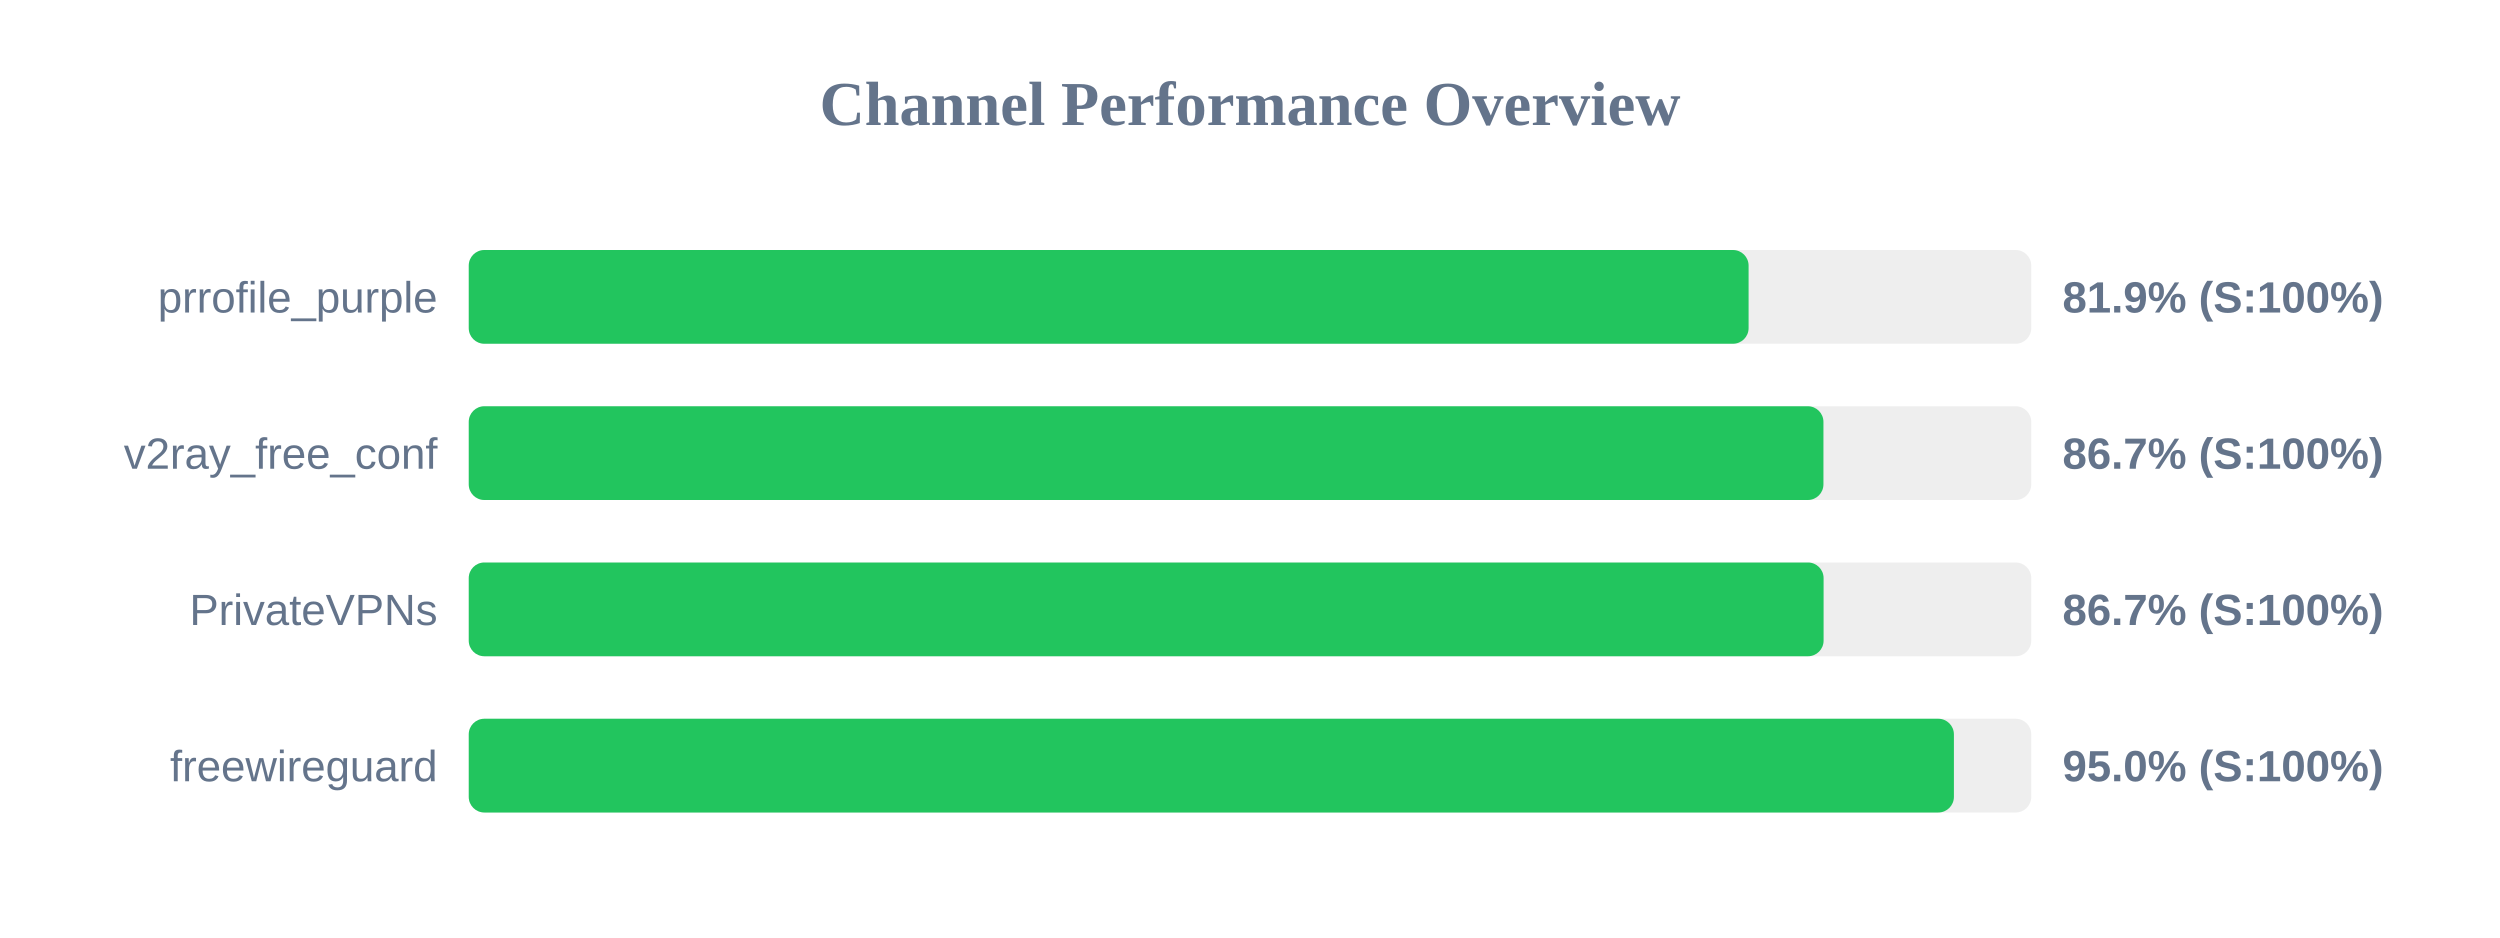
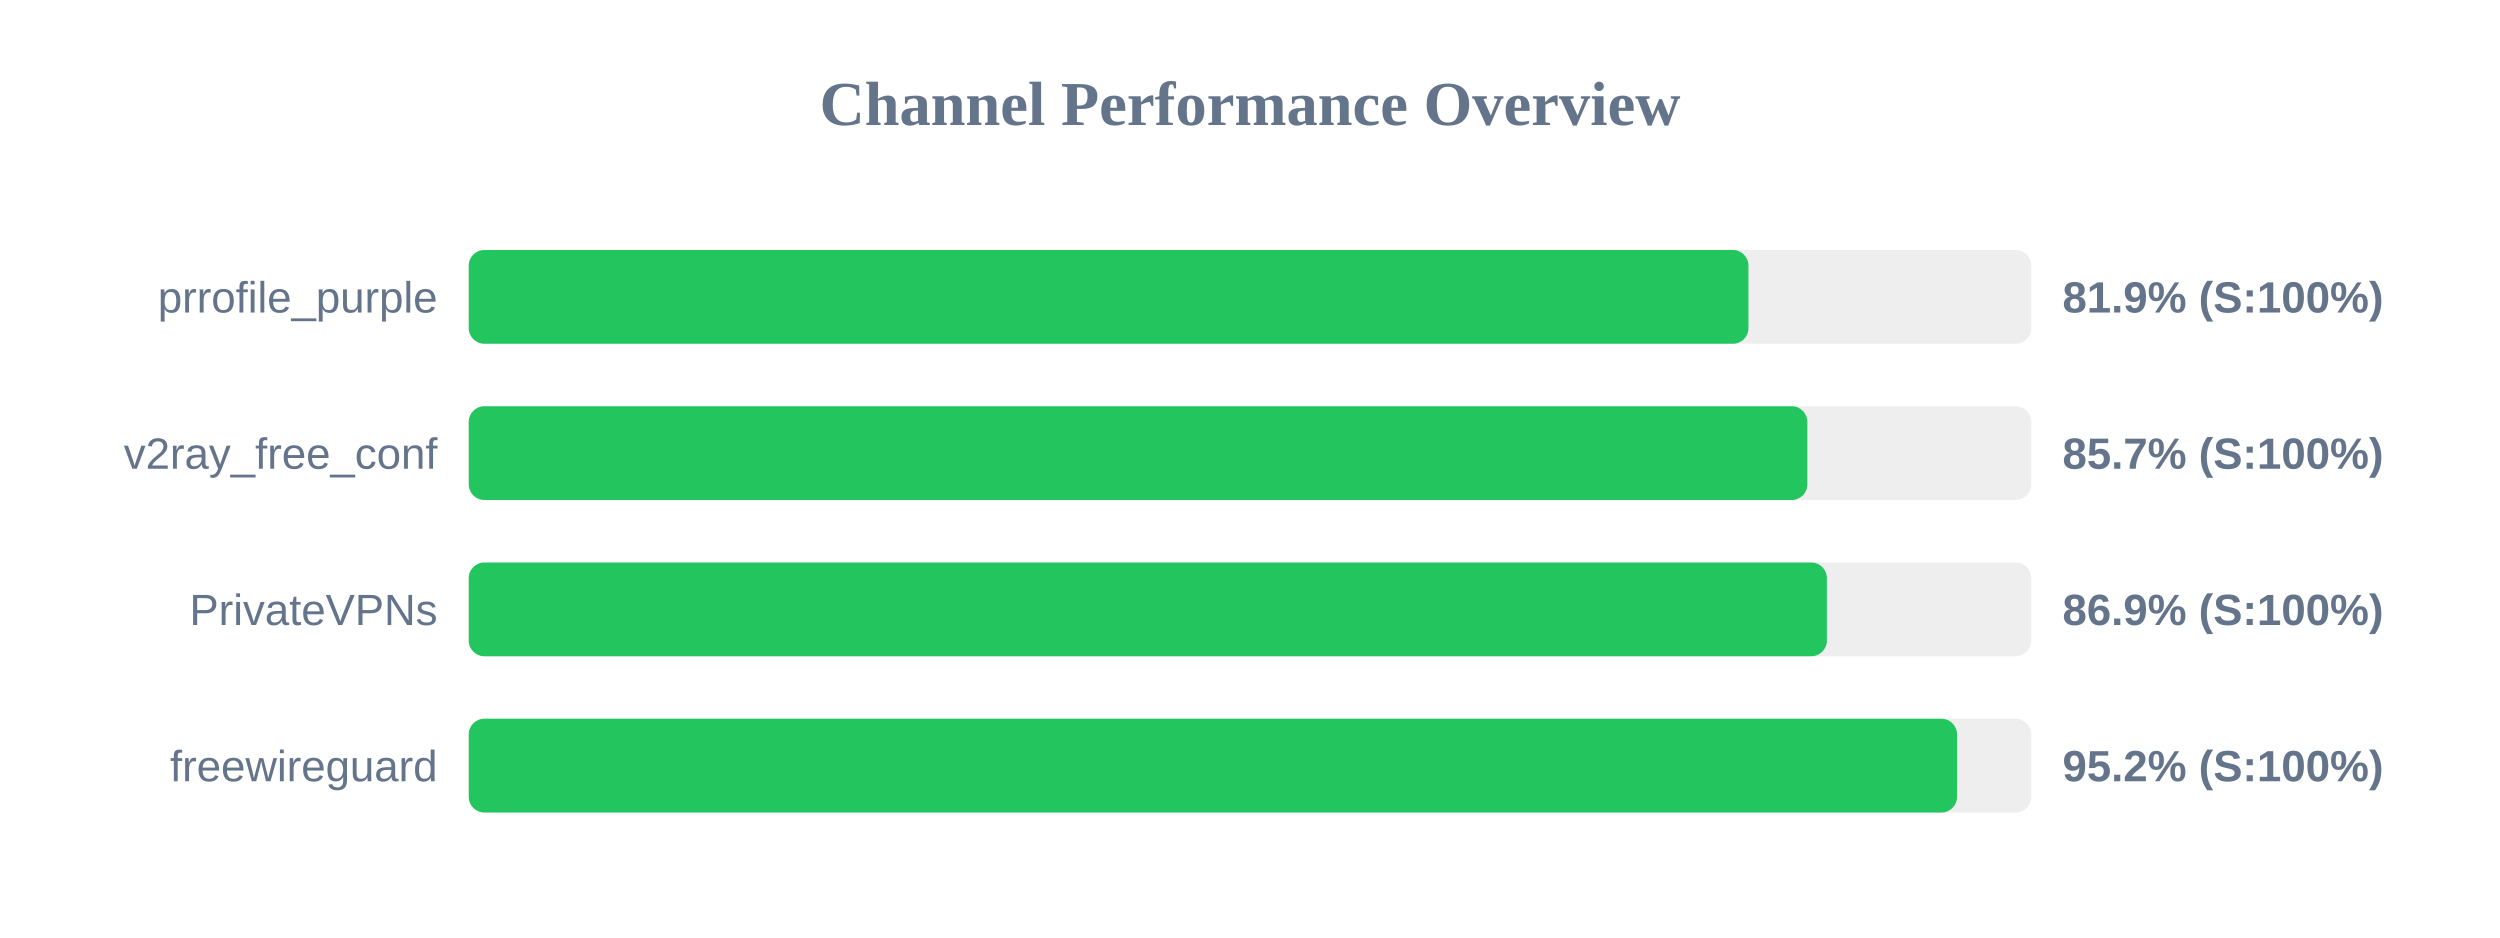
<svg xmlns="http://www.w3.org/2000/svg" width="800" height="300" version="1.1">
  <style>
        .row { font: 14px Arial; fill: #64748b; }
        .score { font: bold 14px Arial; fill: #64748b; }
    </style>
  <text x="400" y="40" text-anchor="middle" font-size="20px" font-weight="bold" fill="#64748b">Channel Performance Overview</text>
  <rect x="150" y="80" width="500" height="30" fill="#eee" rx="5" />
-   <rect x="150" y="80" width="409.55" height="30" fill="#22c55e" rx="5" />
+   <rect x="150" y="80" width="409.5" height="30" fill="#22c55e" rx="5" />
  <text x="140" y="100" text-anchor="end" class="row">prrofile_purple</text>
  <text x="660" y="100" text-anchor="start" class="score">81.9% (S:100%)</text>
  <rect x="150" y="130" width="500" height="30" fill="#eee" rx="5" />
-   <rect x="150" y="130" width="433.5" height="30" fill="#22c55e" rx="5" />
+   <rect x="150" y="130" width="428.35" height="30" fill="#22c55e" rx="5" />
  <text x="140" y="150" text-anchor="end" class="row">v2ray_free_conf</text>
-   <text x="660" y="150" text-anchor="start" class="score">86.7% (S:100%)</text>
+   <text x="660" y="150" text-anchor="start" class="score">85.7% (S:100%)</text>
  <rect x="150" y="180" width="500" height="30" fill="#eee" rx="5" />
-   <rect x="150" y="180" width="433.55" height="30" fill="#22c55e" rx="5" />
+   <rect x="150" y="180" width="434.6" height="30" fill="#22c55e" rx="5" />
  <text x="140" y="200" text-anchor="end" class="row">PrivateVPNs</text>
-   <text x="660" y="200" text-anchor="start" class="score">86.7% (S:100%)</text>
+   <text x="660" y="200" text-anchor="start" class="score">86.9% (S:100%)</text>
  <rect x="150" y="230" width="500" height="30" fill="#eee" rx="5" />
-   <rect x="150" y="230" width="475.25" height="30" fill="#22c55e" rx="5" />
+   <rect x="150" y="230" width="476.25" height="30" fill="#22c55e" rx="5" />
  <text x="140" y="250" text-anchor="end" class="row">freewireguard</text>
-   <text x="660" y="250" text-anchor="start" class="score">95.0% (S:100%)</text>
+   <text x="660" y="250" text-anchor="start" class="score">95.2% (S:100%)</text>
</svg>
